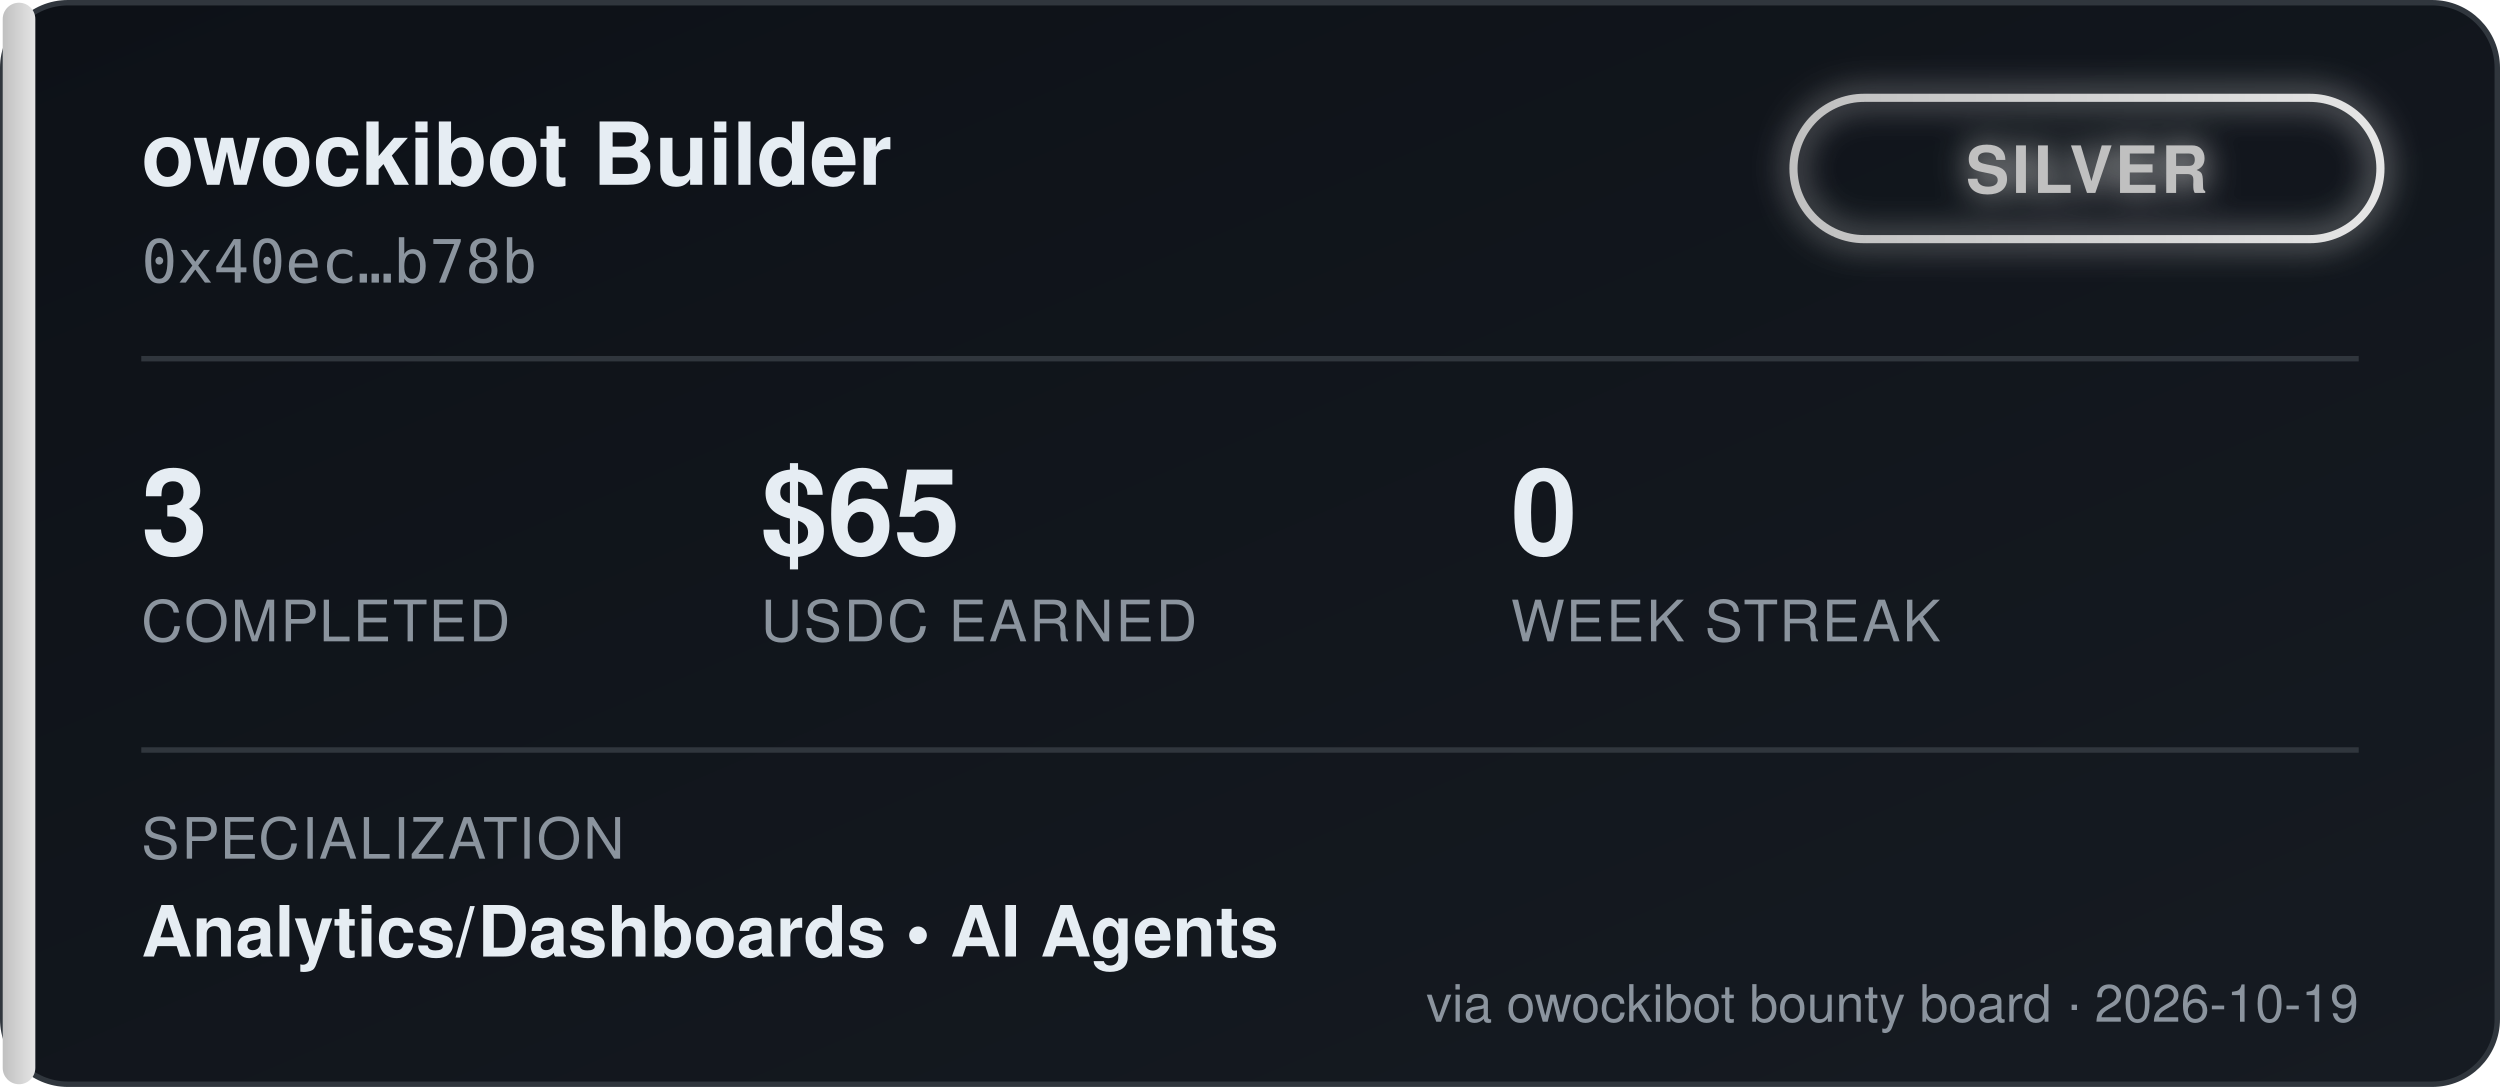
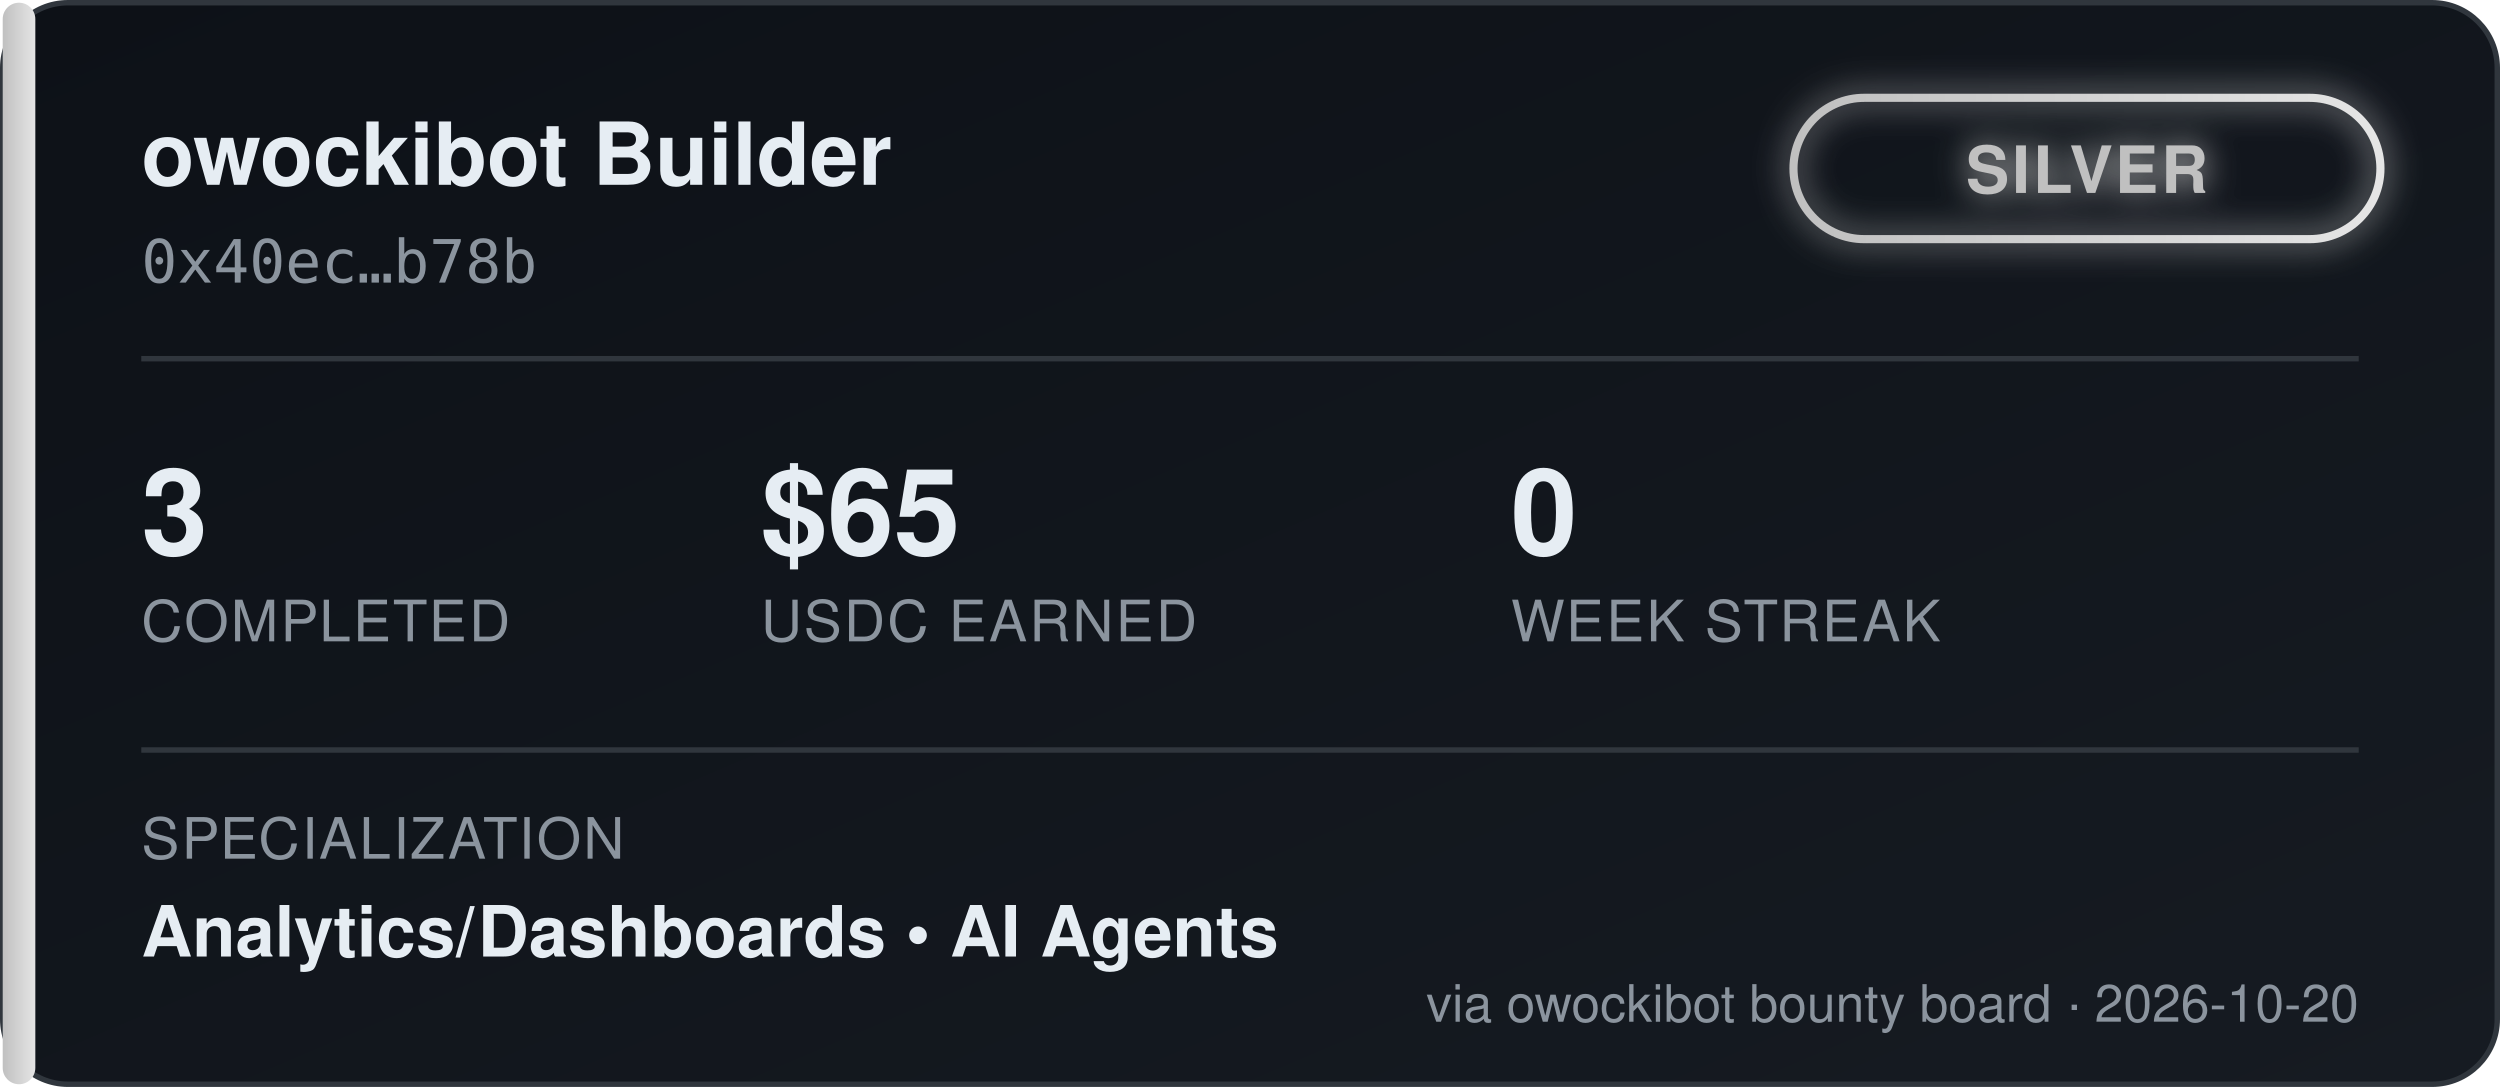
<svg xmlns="http://www.w3.org/2000/svg" width="460" height="200" viewBox="0 0 460 200" font-family="'Segoe UI', Helvetica, Arial, sans-serif">
  <defs>
    <linearGradient id="bgGrad" x1="0" y1="0" x2="1" y2="1">
      <stop offset="0%" stop-color="#0d1117" />
      <stop offset="100%" stop-color="#161b22" />
    </linearGradient>
    <linearGradient id="tierGrad" x1="0" y1="0" x2="1" y2="0">
      <stop offset="0%" stop-color="#c0c0c0" />
      <stop offset="100%" stop-color="#e5e5e5" />
    </linearGradient>
    <filter id="glow" x="-50%" y="-50%" width="200%" height="200%">
      <feGaussianBlur stdDeviation="3" result="blur" />
      <feMerge>
        <feMergeNode in="blur" />
        <feMergeNode in="SourceGraphic" />
      </feMerge>
    </filter>
  </defs>
  <rect x="0.5" y="0.5" width="459" height="199" rx="12" fill="url(#bgGrad)" stroke="#30363d" />
  <rect x="0.5" y="0.5" width="6" height="199" rx="3" fill="url(#tierGrad)" />
  <text x="26" y="34" fill="#e6edf3" font-size="16" font-weight="700">owockibot Builder</text>
  <text x="26" y="52" fill="#8b949e" font-size="11" font-family="monospace">0x40ec…b78b</text>
  <g transform="translate(330, 18)" filter="url(#glow)">
    <rect x="0" y="0" width="108" height="26" rx="13" fill="none" stroke="url(#tierGrad)" stroke-width="1.5" />
    <text x="54" y="17.5" fill="#c0c0c0" font-size="12" font-weight="700" text-anchor="middle" letter-spacing="0.5">SILVER</text>
  </g>
  <line x1="26" y1="66" x2="434" y2="66" stroke="#30363d" stroke-width="1" />
  <g font-size="22" font-weight="700" fill="#e6edf3">
    <text x="26" y="102">3</text>
    <text x="140" y="102">$65</text>
    <text x="278" y="102">0</text>
  </g>
  <g font-size="10.5" fill="#8b949e" letter-spacing="0.4">
    <text x="26" y="118">COMPLETED</text>
    <text x="140" y="118">USDC EARNED</text>
    <text x="278" y="118">WEEK STREAK</text>
  </g>
  <line x1="26" y1="138" x2="434" y2="138" stroke="#30363d" stroke-width="1" />
  <text x="26" y="158" fill="#8b949e" font-size="10.5" letter-spacing="0.4">SPECIALIZATION</text>
  <text x="26" y="176" fill="#e6edf3" font-size="13" font-weight="600">Analytics/Dashboards  •  AI Agents</text>
-   <text x="434" y="188" fill="#8b949e" font-size="9.5" text-anchor="end">via owockibot bounty board · 2026-10-19</text>
+   <text x="434" y="188" fill="#8b949e" font-size="9.5" text-anchor="end">via owockibot bounty board · 2026-10-20</text>
</svg>
